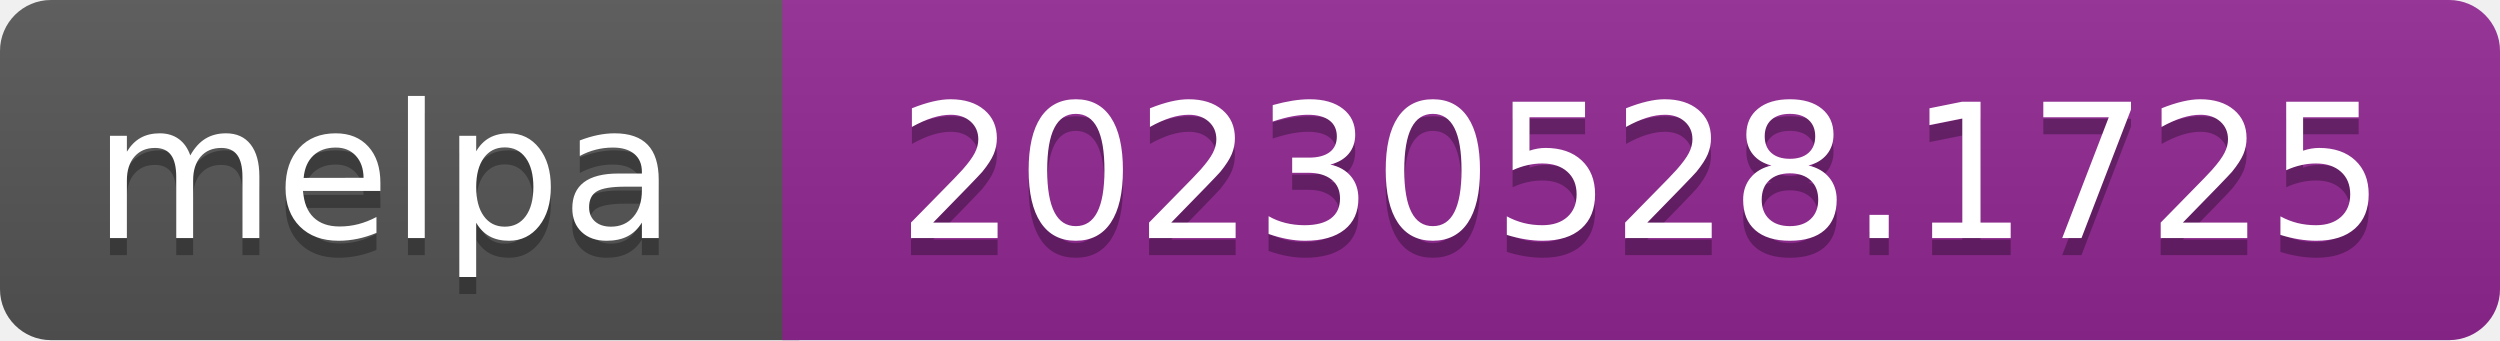
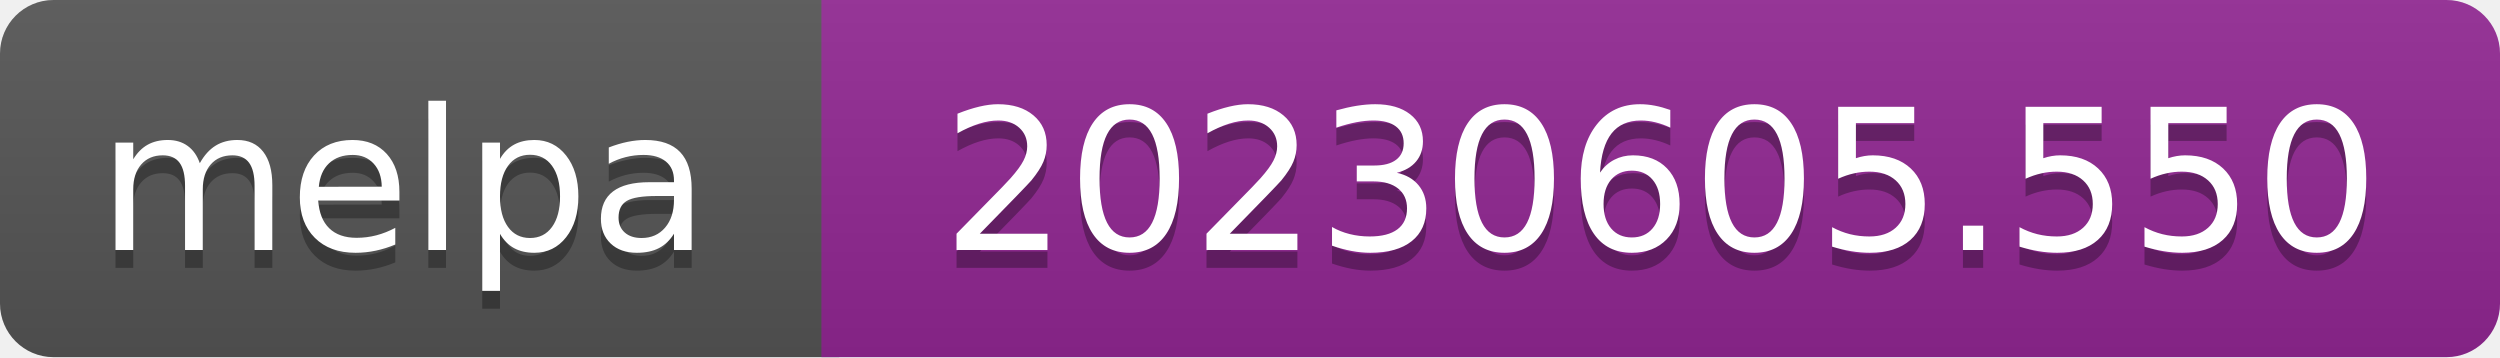
- <svg xmlns="http://www.w3.org/2000/svg" width="147" height="20" role="img" aria-label="melpa: 20230528.1725">
+ <svg xmlns="http://www.w3.org/2000/svg" width="140" height="20" role="img" aria-label="melpa: 20230605.550">
  <linearGradient id="s" x2="0" y2="100%">
    <stop offset="0" stop-color="#bbb" stop-opacity=".1" />
    <stop offset="1" stop-opacity=".1" />
  </linearGradient>
  <clipPath id="r">
-     <rect width="147" height="20" rx="3" fill="#fff" />
+     <rect width="140" height="20" rx="3" fill="#fff" />
  </clipPath>
  <g clip-path="url(#r)">
    <rect width="47" height="20" fill="#555" />
-     <rect x="46" width="147" height="20" fill="#922793" />
-     <rect width="147" height="20" fill="url(#s)" />
+     <rect x="46" width="140" height="20" fill="#922793" />
+     <rect width="140" height="20" fill="url(#s)" />
  </g>
  <g fill="#fff" text-anchor="middle" font-family="Verdana,Geneva,DejaVu Sans,sans-serif" font-size="110" text-rendering="geometricPrecision">
    <text aria-hidden="true" x="226" y="150" fill="#010101" fill-opacity=".3" transform="scale(.1)" textLength="343">melpa</text>
    <text x="226" y="140" transform="scale(.1)" fill="#fff" textLength="343">melpa</text>
-     <text aria-hidden="true" x="965" y="150" fill="#010101" fill-opacity=".3" transform="scale(.1)" textLength="875">20230528.1725</text>
-     <text x="965" y="140" transform="scale(.1)" fill="#fff" textLength="875">20230528.1725</text>
+     <text aria-hidden="true" x="930" y="150" fill="#010101" fill-opacity=".3" transform="scale(.1)" textLength="805">20230605.550</text>
+     <text x="930" y="140" transform="scale(.1)" fill="#fff" textLength="805">20230605.550</text>
  </g>
</svg>
